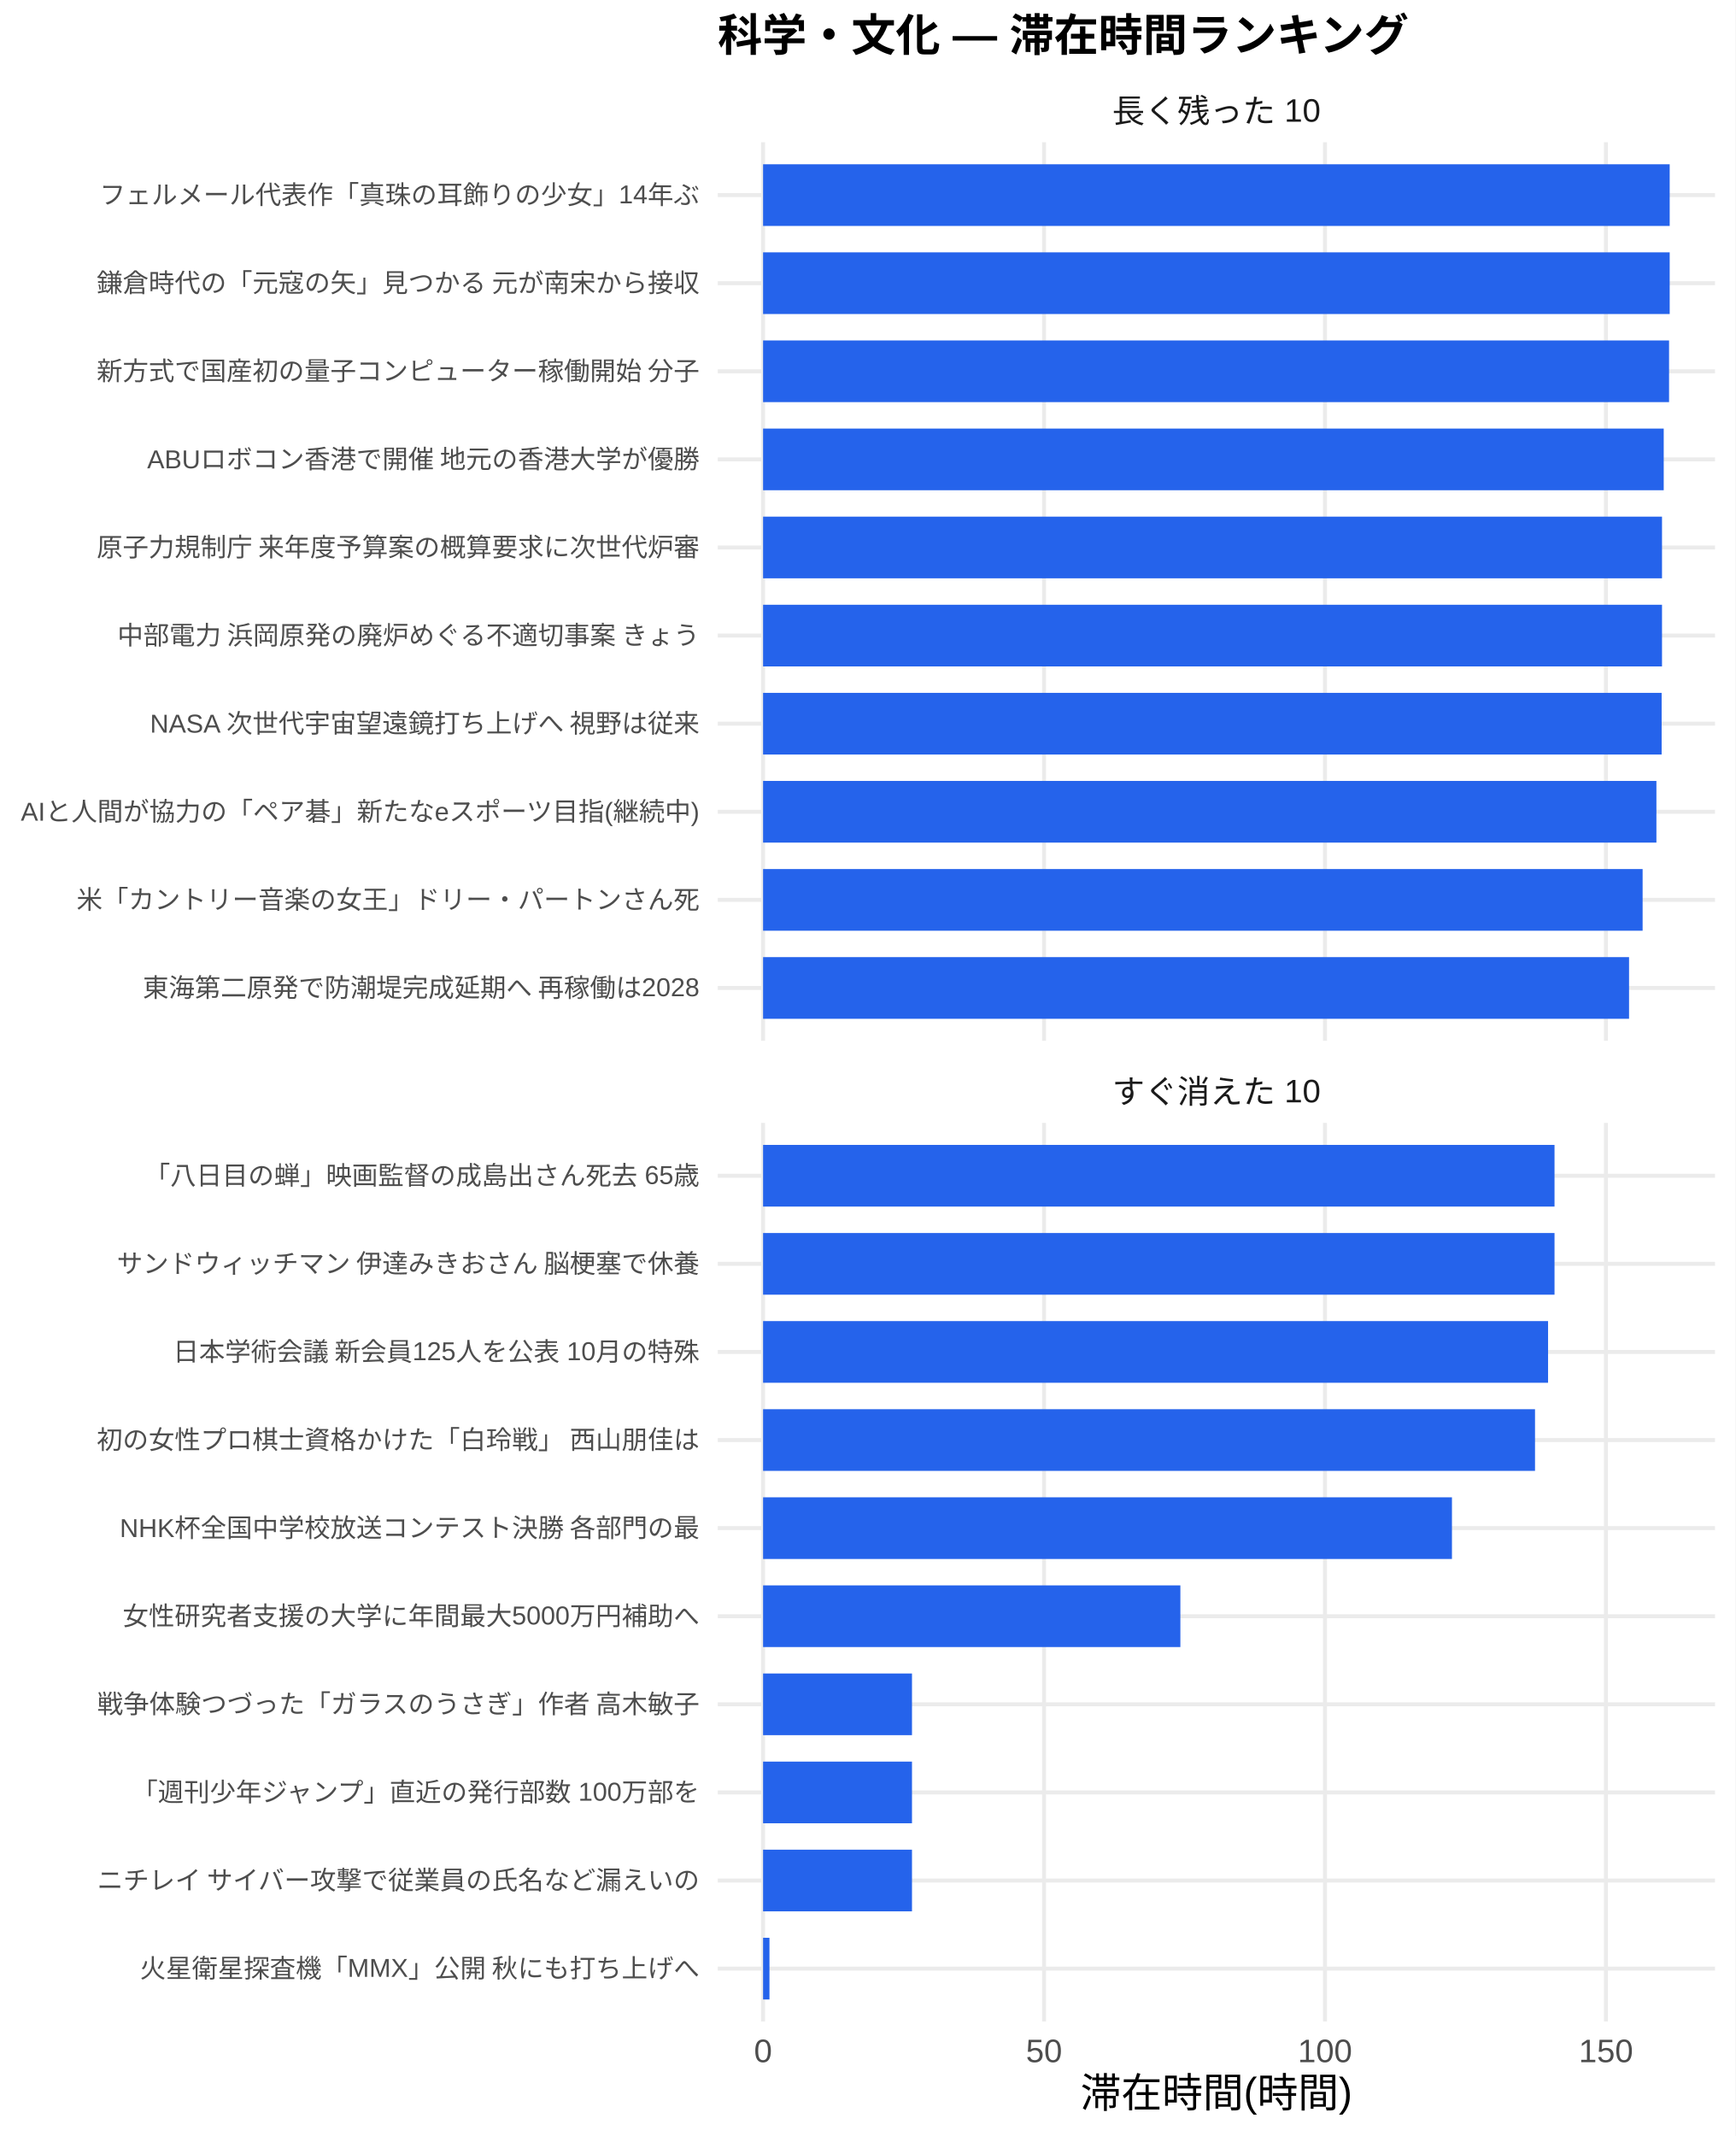
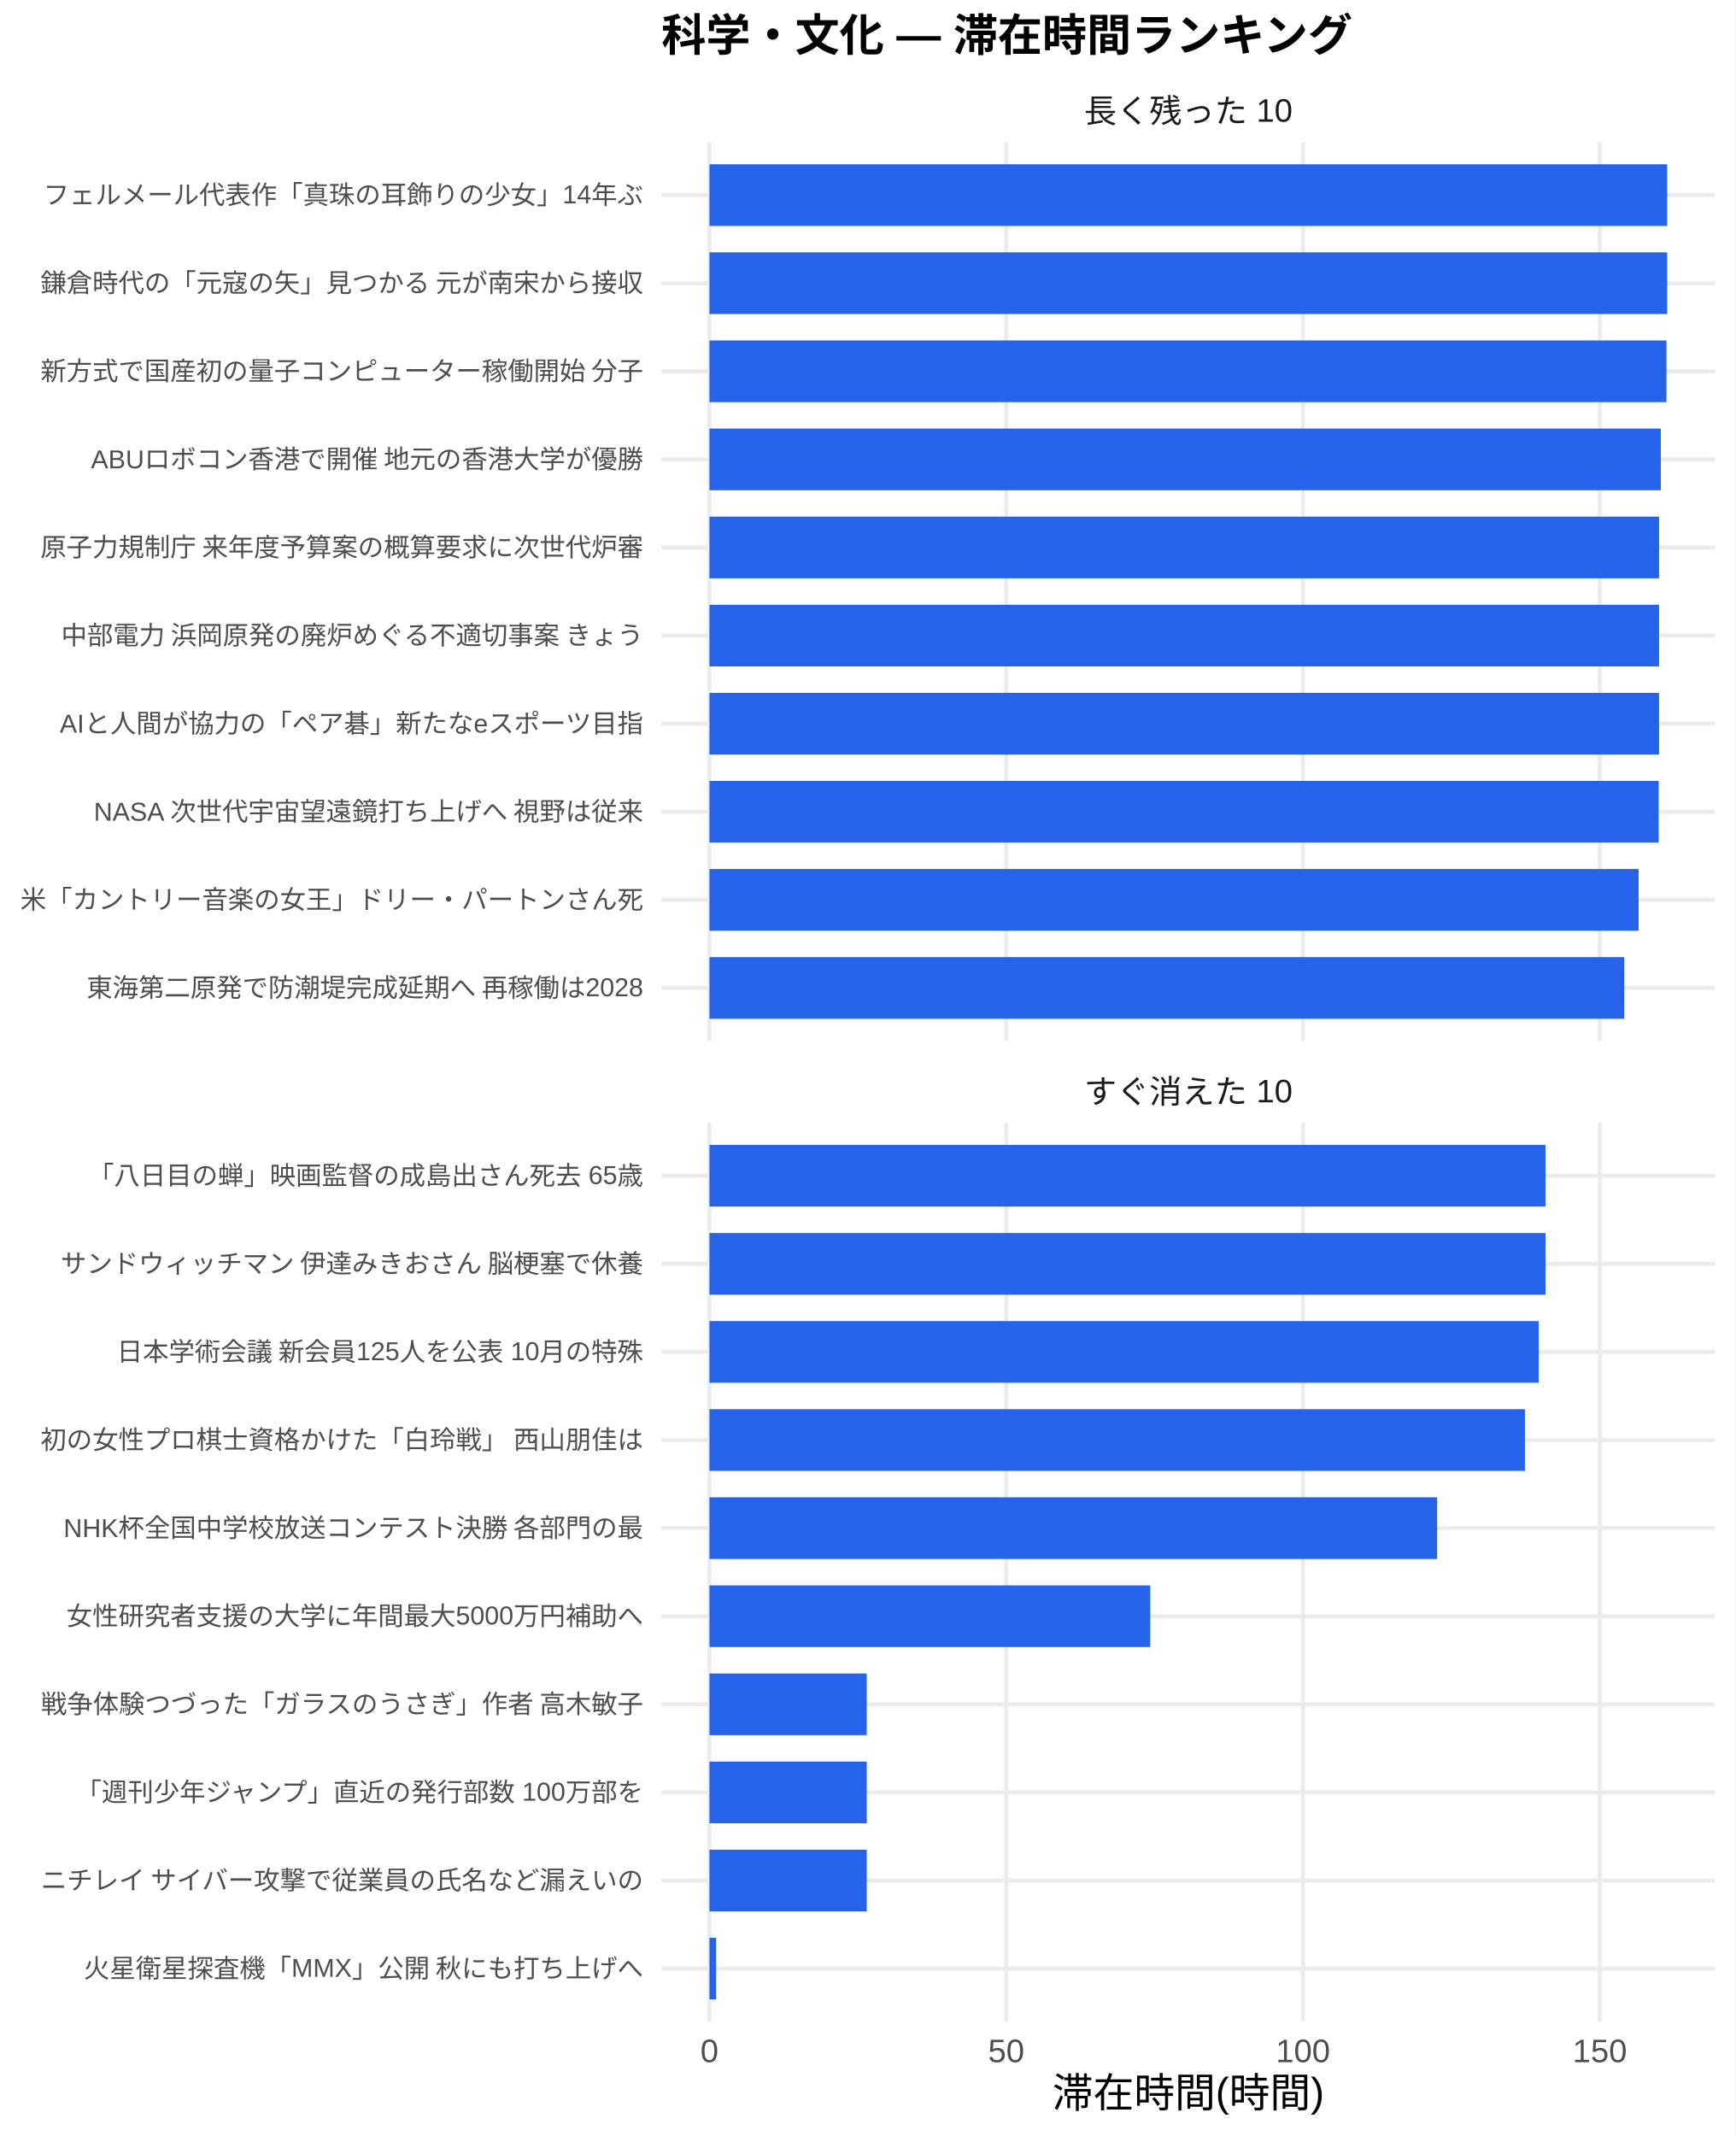
<svg xmlns="http://www.w3.org/2000/svg" width="468.00pt" height="576.00pt" viewBox="0 0 468.00 576.00">
  <g class="svglite">
    <defs>
      <style type="text/css">
    .svglite line, .svglite polyline, .svglite polygon, .svglite path, .svglite rect, .svglite circle {
      fill: none;
      stroke: #000000;
      stroke-linecap: round;
      stroke-linejoin: round;
      stroke-miterlimit: 10.00;
    }
    .svglite text {
      white-space: pre;
    }
    .svglite g.glyphgroup path {
      fill: inherit;
      stroke: none;
    }
  </style>
    </defs>
    <rect width="100%" height="100%" style="stroke: none; fill: #FFFFFF;" />
    <defs>
      <clipPath id="cpMC4wMHw0NjguMDB8MC4wMHw1NzYuMDA=">
        <rect x="0.00" y="0.00" width="468.00" height="576.00" />
      </clipPath>
    </defs>
    <g clip-path="url(#cpMC4wMHw0NjguMDB8MC4wMHw1NzYuMDA=)">
-       <rect x="0" y="0.00" width="468.00" height="576.00" style="stroke-width: 1.07; stroke: none; fill: #FFFFFF;" />
+       <rect x="0.00" y="0.00" width="468.00" height="576.00" style="stroke-width: 1.07; stroke: none; fill: #FFFFFF;" />
    </g>
    <defs>
-       <clipPath id="cpMTkzLjU3fDQ2Mi41MnwzOC4zNnwyODAuNjc=">
-         <rect x="193.57" y="38.36" width="268.95" height="242.31" />
+       <clipPath id="cpMTc4LjQxfDQ2Mi41MnwzOC4zNnwyODAuNjc=">
+         <rect x="178.41" y="38.36" width="284.11" height="242.31" />
      </clipPath>
    </defs>
-     <g clip-path="url(#cpMTkzLjU3fDQ2Mi41MnwzOC4zNnwyODAuNjc=)">
-       <polyline points="193.57,266.42 462.52,266.42 " style="stroke-width: 1.07; stroke: #EBEBEB; stroke-linecap: butt;" />
-       <polyline points="193.57,242.66 462.52,242.66 " style="stroke-width: 1.07; stroke: #EBEBEB; stroke-linecap: butt;" />
-       <polyline points="193.57,218.91 462.52,218.91 " style="stroke-width: 1.07; stroke: #EBEBEB; stroke-linecap: butt;" />
-       <polyline points="193.57,195.15 462.52,195.15 " style="stroke-width: 1.07; stroke: #EBEBEB; stroke-linecap: butt;" />
-       <polyline points="193.57,171.39 462.52,171.39 " style="stroke-width: 1.07; stroke: #EBEBEB; stroke-linecap: butt;" />
-       <polyline points="193.57,147.64 462.52,147.64 " style="stroke-width: 1.07; stroke: #EBEBEB; stroke-linecap: butt;" />
-       <polyline points="193.57,123.88 462.52,123.88 " style="stroke-width: 1.07; stroke: #EBEBEB; stroke-linecap: butt;" />
-       <polyline points="193.57,100.13 462.52,100.13 " style="stroke-width: 1.07; stroke: #EBEBEB; stroke-linecap: butt;" />
-       <polyline points="193.57,76.37 462.52,76.37 " style="stroke-width: 1.07; stroke: #EBEBEB; stroke-linecap: butt;" />
-       <polyline points="193.57,52.61 462.52,52.61 " style="stroke-width: 1.07; stroke: #EBEBEB; stroke-linecap: butt;" />
-       <polyline points="205.79,280.67 205.79,38.36 " style="stroke-width: 1.07; stroke: #EBEBEB; stroke-linecap: butt;" />
-       <polyline points="281.56,280.67 281.56,38.36 " style="stroke-width: 1.07; stroke: #EBEBEB; stroke-linecap: butt;" />
-       <polyline points="357.33,280.67 357.33,38.36 " style="stroke-width: 1.07; stroke: #EBEBEB; stroke-linecap: butt;" />
-       <polyline points="433.10,280.67 433.10,38.36 " style="stroke-width: 1.07; stroke: #EBEBEB; stroke-linecap: butt;" />
-       <rect x="205.79" y="44.30" width="244.50" height="16.63" style="stroke-width: 1.07; stroke: none; stroke-linecap: butt; stroke-linejoin: miter; fill: #2563EB;" />
-       <rect x="205.79" y="68.05" width="244.50" height="16.63" style="stroke-width: 1.07; stroke: none; stroke-linecap: butt; stroke-linejoin: miter; fill: #2563EB;" />
-       <rect x="205.79" y="91.81" width="244.33" height="16.63" style="stroke-width: 1.07; stroke: none; stroke-linecap: butt; stroke-linejoin: miter; fill: #2563EB;" />
-       <rect x="205.79" y="115.57" width="242.89" height="16.63" style="stroke-width: 1.07; stroke: none; stroke-linecap: butt; stroke-linejoin: miter; fill: #2563EB;" />
-       <rect x="205.79" y="139.32" width="242.43" height="16.63" style="stroke-width: 1.07; stroke: none; stroke-linecap: butt; stroke-linejoin: miter; fill: #2563EB;" />
-       <rect x="205.79" y="163.08" width="242.43" height="16.63" style="stroke-width: 1.07; stroke: none; stroke-linecap: butt; stroke-linejoin: miter; fill: #2563EB;" />
-       <rect x="205.79" y="186.84" width="242.33" height="16.63" style="stroke-width: 1.07; stroke: none; stroke-linecap: butt; stroke-linejoin: miter; fill: #2563EB;" />
-       <rect x="205.79" y="210.59" width="240.92" height="16.63" style="stroke-width: 1.07; stroke: none; stroke-linecap: butt; stroke-linejoin: miter; fill: #2563EB;" />
-       <rect x="205.79" y="234.35" width="237.20" height="16.63" style="stroke-width: 1.07; stroke: none; stroke-linecap: butt; stroke-linejoin: miter; fill: #2563EB;" />
-       <rect x="205.79" y="258.10" width="233.54" height="16.63" style="stroke-width: 1.07; stroke: none; stroke-linecap: butt; stroke-linejoin: miter; fill: #2563EB;" />
+     <g clip-path="url(#cpMTc4LjQxfDQ2Mi41MnwzOC4zNnwyODAuNjc=)">
+       <polyline points="178.41,266.42 462.52,266.42 " style="stroke-width: 1.07; stroke: #EBEBEB; stroke-linecap: butt;" />
+       <polyline points="178.41,242.66 462.52,242.66 " style="stroke-width: 1.07; stroke: #EBEBEB; stroke-linecap: butt;" />
+       <polyline points="178.41,218.91 462.52,218.91 " style="stroke-width: 1.07; stroke: #EBEBEB; stroke-linecap: butt;" />
+       <polyline points="178.41,195.15 462.52,195.15 " style="stroke-width: 1.07; stroke: #EBEBEB; stroke-linecap: butt;" />
+       <polyline points="178.41,171.39 462.52,171.39 " style="stroke-width: 1.07; stroke: #EBEBEB; stroke-linecap: butt;" />
+       <polyline points="178.41,147.64 462.52,147.64 " style="stroke-width: 1.07; stroke: #EBEBEB; stroke-linecap: butt;" />
+       <polyline points="178.41,123.88 462.52,123.88 " style="stroke-width: 1.07; stroke: #EBEBEB; stroke-linecap: butt;" />
+       <polyline points="178.41,100.13 462.52,100.13 " style="stroke-width: 1.07; stroke: #EBEBEB; stroke-linecap: butt;" />
+       <polyline points="178.41,76.37 462.52,76.37 " style="stroke-width: 1.07; stroke: #EBEBEB; stroke-linecap: butt;" />
+       <polyline points="178.41,52.61 462.52,52.61 " style="stroke-width: 1.07; stroke: #EBEBEB; stroke-linecap: butt;" />
+       <polyline points="191.33,280.67 191.33,38.36 " style="stroke-width: 1.07; stroke: #EBEBEB; stroke-linecap: butt;" />
+       <polyline points="271.36,280.67 271.36,38.36 " style="stroke-width: 1.07; stroke: #EBEBEB; stroke-linecap: butt;" />
+       <polyline points="351.40,280.67 351.40,38.36 " style="stroke-width: 1.07; stroke: #EBEBEB; stroke-linecap: butt;" />
+       <polyline points="431.44,280.67 431.44,38.36 " style="stroke-width: 1.07; stroke: #EBEBEB; stroke-linecap: butt;" />
+       <rect x="191.33" y="44.30" width="258.28" height="16.63" style="stroke-width: 1.07; stroke: none; stroke-linecap: butt; stroke-linejoin: miter; fill: #2563EB;" />
+       <rect x="191.33" y="68.05" width="258.28" height="16.63" style="stroke-width: 1.07; stroke: none; stroke-linecap: butt; stroke-linejoin: miter; fill: #2563EB;" />
+       <rect x="191.33" y="91.81" width="258.09" height="16.63" style="stroke-width: 1.07; stroke: none; stroke-linecap: butt; stroke-linejoin: miter; fill: #2563EB;" />
+       <rect x="191.33" y="115.57" width="256.57" height="16.63" style="stroke-width: 1.07; stroke: none; stroke-linecap: butt; stroke-linejoin: miter; fill: #2563EB;" />
+       <rect x="191.33" y="139.32" width="256.09" height="16.63" style="stroke-width: 1.07; stroke: none; stroke-linecap: butt; stroke-linejoin: miter; fill: #2563EB;" />
+       <rect x="191.33" y="163.08" width="256.09" height="16.63" style="stroke-width: 1.07; stroke: none; stroke-linecap: butt; stroke-linejoin: miter; fill: #2563EB;" />
+       <rect x="191.33" y="186.84" width="256.09" height="16.63" style="stroke-width: 1.07; stroke: none; stroke-linecap: butt; stroke-linejoin: miter; fill: #2563EB;" />
+       <rect x="191.33" y="210.59" width="255.99" height="16.63" style="stroke-width: 1.07; stroke: none; stroke-linecap: butt; stroke-linejoin: miter; fill: #2563EB;" />
+       <rect x="191.33" y="234.35" width="250.57" height="16.63" style="stroke-width: 1.07; stroke: none; stroke-linecap: butt; stroke-linejoin: miter; fill: #2563EB;" />
+       <rect x="191.33" y="258.10" width="246.70" height="16.63" style="stroke-width: 1.07; stroke: none; stroke-linecap: butt; stroke-linejoin: miter; fill: #2563EB;" />
    </g>
    <g clip-path="url(#cpMC4wMHw0NjguMDB8MC4wMHw1NzYuMDA=)">
</g>
    <defs>
-       <clipPath id="cpMTkzLjU3fDQ2Mi41MnwzMDIuODB8NTQ1LjEy">
-         <rect x="193.57" y="302.80" width="268.95" height="242.31" />
+       <clipPath id="cpMTc4LjQxfDQ2Mi41MnwzMDIuODB8NTQ1LjEy">
+         <rect x="178.41" y="302.80" width="284.11" height="242.31" />
      </clipPath>
    </defs>
-     <g clip-path="url(#cpMTkzLjU3fDQ2Mi41MnwzMDIuODB8NTQ1LjEy)">
-       <polyline points="193.57,530.86 462.52,530.86 " style="stroke-width: 1.07; stroke: #EBEBEB; stroke-linecap: butt;" />
-       <polyline points="193.57,507.11 462.52,507.11 " style="stroke-width: 1.07; stroke: #EBEBEB; stroke-linecap: butt;" />
-       <polyline points="193.57,483.35 462.52,483.35 " style="stroke-width: 1.07; stroke: #EBEBEB; stroke-linecap: butt;" />
-       <polyline points="193.57,459.59 462.52,459.59 " style="stroke-width: 1.07; stroke: #EBEBEB; stroke-linecap: butt;" />
-       <polyline points="193.57,435.84 462.52,435.84 " style="stroke-width: 1.07; stroke: #EBEBEB; stroke-linecap: butt;" />
-       <polyline points="193.57,412.08 462.52,412.08 " style="stroke-width: 1.07; stroke: #EBEBEB; stroke-linecap: butt;" />
-       <polyline points="193.57,388.33 462.52,388.33 " style="stroke-width: 1.07; stroke: #EBEBEB; stroke-linecap: butt;" />
-       <polyline points="193.57,364.57 462.52,364.57 " style="stroke-width: 1.07; stroke: #EBEBEB; stroke-linecap: butt;" />
-       <polyline points="193.57,340.81 462.52,340.81 " style="stroke-width: 1.07; stroke: #EBEBEB; stroke-linecap: butt;" />
-       <polyline points="193.57,317.06 462.52,317.06 " style="stroke-width: 1.07; stroke: #EBEBEB; stroke-linecap: butt;" />
-       <polyline points="205.79,545.12 205.79,302.80 " style="stroke-width: 1.07; stroke: #EBEBEB; stroke-linecap: butt;" />
-       <polyline points="281.56,545.12 281.56,302.80 " style="stroke-width: 1.07; stroke: #EBEBEB; stroke-linecap: butt;" />
-       <polyline points="357.33,545.12 357.33,302.80 " style="stroke-width: 1.07; stroke: #EBEBEB; stroke-linecap: butt;" />
-       <polyline points="433.10,545.12 433.10,302.80 " style="stroke-width: 1.07; stroke: #EBEBEB; stroke-linecap: butt;" />
-       <rect x="205.79" y="308.74" width="213.44" height="16.63" style="stroke-width: 1.07; stroke: none; stroke-linecap: butt; stroke-linejoin: miter; fill: #2563EB;" />
-       <rect x="205.79" y="332.50" width="213.44" height="16.63" style="stroke-width: 1.07; stroke: none; stroke-linecap: butt; stroke-linejoin: miter; fill: #2563EB;" />
-       <rect x="205.79" y="356.25" width="211.70" height="16.63" style="stroke-width: 1.07; stroke: none; stroke-linecap: butt; stroke-linejoin: miter; fill: #2563EB;" />
-       <rect x="205.79" y="380.01" width="208.18" height="16.63" style="stroke-width: 1.07; stroke: none; stroke-linecap: butt; stroke-linejoin: miter; fill: #2563EB;" />
-       <rect x="205.79" y="403.77" width="185.78" height="16.63" style="stroke-width: 1.07; stroke: none; stroke-linecap: butt; stroke-linejoin: miter; fill: #2563EB;" />
-       <rect x="205.79" y="427.52" width="112.54" height="16.63" style="stroke-width: 1.07; stroke: none; stroke-linecap: butt; stroke-linejoin: miter; fill: #2563EB;" />
-       <rect x="205.79" y="451.28" width="40.16" height="16.63" style="stroke-width: 1.07; stroke: none; stroke-linecap: butt; stroke-linejoin: miter; fill: #2563EB;" />
-       <rect x="205.79" y="475.04" width="40.16" height="16.63" style="stroke-width: 1.07; stroke: none; stroke-linecap: butt; stroke-linejoin: miter; fill: #2563EB;" />
-       <rect x="205.79" y="498.79" width="40.16" height="16.63" style="stroke-width: 1.07; stroke: none; stroke-linecap: butt; stroke-linejoin: miter; fill: #2563EB;" />
-       <rect x="205.79" y="522.55" width="1.72" height="16.63" style="stroke-width: 1.07; stroke: none; stroke-linecap: butt; stroke-linejoin: miter; fill: #2563EB;" />
+     <g clip-path="url(#cpMTc4LjQxfDQ2Mi41MnwzMDIuODB8NTQ1LjEy)">
+       <polyline points="178.41,530.86 462.52,530.86 " style="stroke-width: 1.07; stroke: #EBEBEB; stroke-linecap: butt;" />
+       <polyline points="178.41,507.11 462.52,507.11 " style="stroke-width: 1.07; stroke: #EBEBEB; stroke-linecap: butt;" />
+       <polyline points="178.41,483.35 462.52,483.35 " style="stroke-width: 1.07; stroke: #EBEBEB; stroke-linecap: butt;" />
+       <polyline points="178.41,459.59 462.52,459.59 " style="stroke-width: 1.07; stroke: #EBEBEB; stroke-linecap: butt;" />
+       <polyline points="178.41,435.84 462.52,435.84 " style="stroke-width: 1.07; stroke: #EBEBEB; stroke-linecap: butt;" />
+       <polyline points="178.41,412.08 462.52,412.08 " style="stroke-width: 1.07; stroke: #EBEBEB; stroke-linecap: butt;" />
+       <polyline points="178.41,388.33 462.52,388.33 " style="stroke-width: 1.07; stroke: #EBEBEB; stroke-linecap: butt;" />
+       <polyline points="178.41,364.57 462.52,364.57 " style="stroke-width: 1.07; stroke: #EBEBEB; stroke-linecap: butt;" />
+       <polyline points="178.41,340.81 462.52,340.81 " style="stroke-width: 1.07; stroke: #EBEBEB; stroke-linecap: butt;" />
+       <polyline points="178.41,317.06 462.52,317.06 " style="stroke-width: 1.07; stroke: #EBEBEB; stroke-linecap: butt;" />
+       <polyline points="191.33,545.12 191.33,302.80 " style="stroke-width: 1.07; stroke: #EBEBEB; stroke-linecap: butt;" />
+       <polyline points="271.36,545.12 271.36,302.80 " style="stroke-width: 1.07; stroke: #EBEBEB; stroke-linecap: butt;" />
+       <polyline points="351.40,545.12 351.40,302.80 " style="stroke-width: 1.07; stroke: #EBEBEB; stroke-linecap: butt;" />
+       <polyline points="431.44,545.12 431.44,302.80 " style="stroke-width: 1.07; stroke: #EBEBEB; stroke-linecap: butt;" />
+       <rect x="191.33" y="308.74" width="225.47" height="16.63" style="stroke-width: 1.07; stroke: none; stroke-linecap: butt; stroke-linejoin: miter; fill: #2563EB;" />
+       <rect x="191.33" y="332.50" width="225.47" height="16.63" style="stroke-width: 1.07; stroke: none; stroke-linecap: butt; stroke-linejoin: miter; fill: #2563EB;" />
+       <rect x="191.33" y="356.25" width="223.63" height="16.63" style="stroke-width: 1.07; stroke: none; stroke-linecap: butt; stroke-linejoin: miter; fill: #2563EB;" />
+       <rect x="191.33" y="380.01" width="219.92" height="16.63" style="stroke-width: 1.07; stroke: none; stroke-linecap: butt; stroke-linejoin: miter; fill: #2563EB;" />
+       <rect x="191.33" y="403.77" width="196.25" height="16.63" style="stroke-width: 1.07; stroke: none; stroke-linecap: butt; stroke-linejoin: miter; fill: #2563EB;" />
+       <rect x="191.33" y="427.52" width="118.88" height="16.63" style="stroke-width: 1.07; stroke: none; stroke-linecap: butt; stroke-linejoin: miter; fill: #2563EB;" />
+       <rect x="191.33" y="451.28" width="42.42" height="16.63" style="stroke-width: 1.07; stroke: none; stroke-linecap: butt; stroke-linejoin: miter; fill: #2563EB;" />
+       <rect x="191.33" y="475.04" width="42.42" height="16.63" style="stroke-width: 1.07; stroke: none; stroke-linecap: butt; stroke-linejoin: miter; fill: #2563EB;" />
+       <rect x="191.33" y="498.79" width="42.42" height="16.63" style="stroke-width: 1.07; stroke: none; stroke-linecap: butt; stroke-linejoin: miter; fill: #2563EB;" />
+       <rect x="191.33" y="522.55" width="1.81" height="16.63" style="stroke-width: 1.07; stroke: none; stroke-linecap: butt; stroke-linejoin: miter; fill: #2563EB;" />
    </g>
    <g clip-path="url(#cpMC4wMHw0NjguMDB8MC4wMHw1NzYuMDA=)">
</g>
    <defs>
-       <clipPath id="cpMTkzLjU3fDQ2Mi41MnwyODYuMTV8MzAyLjgw">
-         <rect x="193.57" y="286.15" width="268.95" height="16.65" />
+       <clipPath id="cpMTc4LjQxfDQ2Mi41MnwyODYuMTV8MzAyLjgw">
+         <rect x="178.41" y="286.15" width="284.11" height="16.65" />
      </clipPath>
    </defs>
-     <g clip-path="url(#cpMTkzLjU3fDQ2Mi41MnwyODYuMTV8MzAyLjgw)">
-       <text x="328.04" y="297.50" text-anchor="middle" style="font-size: 8.80px;fill: #1A1A1A; font-family: &quot;Liberation Sans&quot;;" textLength="56.20px" lengthAdjust="spacingAndGlyphs">すぐ消えた 10</text>
+     <g clip-path="url(#cpMTc4LjQxfDQ2Mi41MnwyODYuMTV8MzAyLjgw)">
+       <text x="320.47" y="297.50" text-anchor="middle" style="font-size: 8.80px;fill: #1A1A1A; font-family: &quot;Liberation Sans&quot;;" textLength="56.20px" lengthAdjust="spacingAndGlyphs">すぐ消えた 10</text>
    </g>
    <g clip-path="url(#cpMC4wMHw0NjguMDB8MC4wMHw1NzYuMDA=)">
</g>
    <defs>
-       <clipPath id="cpMTkzLjU3fDQ2Mi41MnwyMS43MXwzOC4zNg==">
-         <rect x="193.57" y="21.71" width="268.95" height="16.65" />
+       <clipPath id="cpMTc4LjQxfDQ2Mi41MnwyMS43MXwzOC4zNg==">
+         <rect x="178.41" y="21.71" width="284.11" height="16.65" />
      </clipPath>
    </defs>
-     <g clip-path="url(#cpMTkzLjU3fDQ2Mi41MnwyMS43MXwzOC4zNg==)">
-       <text x="328.04" y="33.06" text-anchor="middle" style="font-size: 8.80px;fill: #1A1A1A; font-family: &quot;Liberation Sans&quot;;" textLength="56.20px" lengthAdjust="spacingAndGlyphs">長く残った 10</text>
+     <g clip-path="url(#cpMTc4LjQxfDQ2Mi41MnwyMS43MXwzOC4zNg==)">
+       <text x="320.47" y="33.06" text-anchor="middle" style="font-size: 8.80px;fill: #1A1A1A; font-family: &quot;Liberation Sans&quot;;" textLength="56.20px" lengthAdjust="spacingAndGlyphs">長く残った 10</text>
    </g>
    <g clip-path="url(#cpMC4wMHw0NjguMDB8MC4wMHw1NzYuMDA=)">
-       <text x="205.79" y="556.10" text-anchor="middle" style="font-size: 8.80px;fill: #4D4D4D; font-family: &quot;Liberation Sans&quot;;" textLength="4.89px" lengthAdjust="spacingAndGlyphs">0</text>
-       <text x="281.56" y="556.10" text-anchor="middle" style="font-size: 8.80px;fill: #4D4D4D; font-family: &quot;Liberation Sans&quot;;" textLength="9.78px" lengthAdjust="spacingAndGlyphs">50</text>
-       <text x="357.33" y="556.10" text-anchor="middle" style="font-size: 8.80px;fill: #4D4D4D; font-family: &quot;Liberation Sans&quot;;" textLength="14.67px" lengthAdjust="spacingAndGlyphs">100</text>
-       <text x="433.10" y="556.10" text-anchor="middle" style="font-size: 8.80px;fill: #4D4D4D; font-family: &quot;Liberation Sans&quot;;" textLength="14.67px" lengthAdjust="spacingAndGlyphs">150</text>
-       <text x="188.64" y="268.83" text-anchor="end" style="font-size: 7.00px;fill: #4D4D4D; font-family: &quot;Liberation Sans&quot;;" textLength="150.50px" lengthAdjust="spacingAndGlyphs">東海第二原発で防潮堤完成延期へ 再稼働は2028</text>
-       <text x="188.64" y="245.07" text-anchor="end" style="font-size: 7.00px;fill: #4D4D4D; font-family: &quot;Liberation Sans&quot;;" textLength="168.00px" lengthAdjust="spacingAndGlyphs">米「カントリー音楽の女王」ドリー・パートンさん死</text>
-       <text x="188.64" y="221.31" text-anchor="end" style="font-size: 7.00px;fill: #4D4D4D; font-family: &quot;Liberation Sans&quot;;" textLength="183.16px" lengthAdjust="spacingAndGlyphs">AIと人間が協力の「ペア碁」新たなeスポーツ目指(継続中)</text>
-       <text x="188.64" y="197.56" text-anchor="end" style="font-size: 7.00px;fill: #4D4D4D; font-family: &quot;Liberation Sans&quot;;" textLength="148.56px" lengthAdjust="spacingAndGlyphs">NASA 次世代宇宙望遠鏡打ち上げへ 視野は従来</text>
-       <text x="188.64" y="173.80" text-anchor="end" style="font-size: 7.00px;fill: #4D4D4D; font-family: &quot;Liberation Sans&quot;;" textLength="157.88px" lengthAdjust="spacingAndGlyphs">中部電力 浜岡原発の廃炉めぐる不適切事案 きょう</text>
-       <text x="188.64" y="150.05" text-anchor="end" style="font-size: 7.00px;fill: #4D4D4D; font-family: &quot;Liberation Sans&quot;;" textLength="162.94px" lengthAdjust="spacingAndGlyphs">原子力規制庁 来年度予算案の概算要求に次世代炉審</text>
-       <text x="188.64" y="126.29" text-anchor="end" style="font-size: 7.00px;fill: #4D4D4D; font-family: &quot;Liberation Sans&quot;;" textLength="149.34px" lengthAdjust="spacingAndGlyphs">ABUロボコン香港で開催 地元の香港大学が優勝</text>
-       <text x="188.64" y="102.53" text-anchor="end" style="font-size: 7.00px;fill: #4D4D4D; font-family: &quot;Liberation Sans&quot;;" textLength="162.94px" lengthAdjust="spacingAndGlyphs">新方式で国産初の量子コンピューター稼働開始 分子</text>
-       <text x="188.64" y="78.78" text-anchor="end" style="font-size: 7.00px;fill: #4D4D4D; font-family: &quot;Liberation Sans&quot;;" textLength="162.94px" lengthAdjust="spacingAndGlyphs">鎌倉時代の「元寇の矢」見つかる 元が南宋から接収</text>
-       <text x="188.64" y="55.02" text-anchor="end" style="font-size: 7.00px;fill: #4D4D4D; font-family: &quot;Liberation Sans&quot;;" textLength="161.78px" lengthAdjust="spacingAndGlyphs">フェルメール代表作「真珠の耳飾りの少女」14年ぶ</text>
-       <text x="188.64" y="533.27" text-anchor="end" style="font-size: 7.00px;fill: #4D4D4D; font-family: &quot;Liberation Sans&quot;;" textLength="151.27px" lengthAdjust="spacingAndGlyphs">火星衛星探査機「MMX」公開 秋にも打ち上げへ</text>
-       <text x="188.64" y="509.51" text-anchor="end" style="font-size: 7.00px;fill: #4D4D4D; font-family: &quot;Liberation Sans&quot;;" textLength="162.94px" lengthAdjust="spacingAndGlyphs">ニチレイ サイバー攻撃で従業員の氏名など漏えいの</text>
-       <text x="188.64" y="485.76" text-anchor="end" style="font-size: 7.00px;fill: #4D4D4D; font-family: &quot;Liberation Sans&quot;;" textLength="153.61px" lengthAdjust="spacingAndGlyphs">「週刊少年ジャンプ」直近の発行部数 100万部を</text>
-       <text x="188.64" y="462.00" text-anchor="end" style="font-size: 7.00px;fill: #4D4D4D; font-family: &quot;Liberation Sans&quot;;" textLength="162.94px" lengthAdjust="spacingAndGlyphs">戦争体験つづった「ガラスのうさぎ」作者 高木敏子</text>
-       <text x="188.64" y="438.25" text-anchor="end" style="font-size: 7.00px;fill: #4D4D4D; font-family: &quot;Liberation Sans&quot;;" textLength="155.56px" lengthAdjust="spacingAndGlyphs">女性研究者支援の大学に年間最大5000万円補助へ</text>
-       <text x="188.64" y="414.49" text-anchor="end" style="font-size: 7.00px;fill: #4D4D4D; font-family: &quot;Liberation Sans&quot;;" textLength="156.73px" lengthAdjust="spacingAndGlyphs">NHK杯全国中学校放送コンテスト決勝 各部門の最</text>
-       <text x="188.64" y="390.73" text-anchor="end" style="font-size: 7.00px;fill: #4D4D4D; font-family: &quot;Liberation Sans&quot;;" textLength="162.94px" lengthAdjust="spacingAndGlyphs">初の女性プロ棋士資格かけた「白玲戦」 西山朋佳は</text>
-       <text x="188.64" y="366.98" text-anchor="end" style="font-size: 7.00px;fill: #4D4D4D; font-family: &quot;Liberation Sans&quot;;" textLength="142.33px" lengthAdjust="spacingAndGlyphs">日本学術会議 新会員125人を公表 10月の特殊</text>
-       <text x="188.64" y="343.22" text-anchor="end" style="font-size: 7.00px;fill: #4D4D4D; font-family: &quot;Liberation Sans&quot;;" textLength="157.88px" lengthAdjust="spacingAndGlyphs">サンドウィッチマン 伊達みきおさん 脳梗塞で休養</text>
-       <text x="188.64" y="319.47" text-anchor="end" style="font-size: 7.00px;fill: #4D4D4D; font-family: &quot;Liberation Sans&quot;;" textLength="149.72px" lengthAdjust="spacingAndGlyphs">「八日目の蝉」映画監督の成島出さん死去 65歳</text>
-       <text x="328.04" y="568.24" text-anchor="middle" style="font-size: 11.00px; font-family: &quot;Liberation Sans&quot;;" textLength="73.31px" lengthAdjust="spacingAndGlyphs">滞在時間(時間)</text>
-       <text x="193.57" y="13.74" style="font-size: 12.00px; font-weight: bold; font-family: &quot;Liberation Sans&quot;;" textLength="186.66px" lengthAdjust="spacingAndGlyphs">科学・文化 — 滞在時間ランキング</text>
+       <text x="191.33" y="556.10" text-anchor="middle" style="font-size: 8.80px;fill: #4D4D4D; font-family: &quot;Liberation Sans&quot;;" textLength="4.89px" lengthAdjust="spacingAndGlyphs">0</text>
+       <text x="271.36" y="556.10" text-anchor="middle" style="font-size: 8.80px;fill: #4D4D4D; font-family: &quot;Liberation Sans&quot;;" textLength="9.78px" lengthAdjust="spacingAndGlyphs">50</text>
+       <text x="351.40" y="556.10" text-anchor="middle" style="font-size: 8.80px;fill: #4D4D4D; font-family: &quot;Liberation Sans&quot;;" textLength="14.67px" lengthAdjust="spacingAndGlyphs">100</text>
+       <text x="431.44" y="556.10" text-anchor="middle" style="font-size: 8.80px;fill: #4D4D4D; font-family: &quot;Liberation Sans&quot;;" textLength="14.67px" lengthAdjust="spacingAndGlyphs">150</text>
+       <text x="173.48" y="268.83" text-anchor="end" style="font-size: 7.00px;fill: #4D4D4D; font-family: &quot;Liberation Sans&quot;;" textLength="150.50px" lengthAdjust="spacingAndGlyphs">東海第二原発で防潮堤完成延期へ 再稼働は2028</text>
+       <text x="173.48" y="245.07" text-anchor="end" style="font-size: 7.00px;fill: #4D4D4D; font-family: &quot;Liberation Sans&quot;;" textLength="168.00px" lengthAdjust="spacingAndGlyphs">米「カントリー音楽の女王」ドリー・パートンさん死</text>
+       <text x="173.48" y="221.31" text-anchor="end" style="font-size: 7.00px;fill: #4D4D4D; font-family: &quot;Liberation Sans&quot;;" textLength="148.56px" lengthAdjust="spacingAndGlyphs">NASA 次世代宇宙望遠鏡打ち上げへ 視野は従来</text>
+       <text x="173.48" y="197.56" text-anchor="end" style="font-size: 7.00px;fill: #4D4D4D; font-family: &quot;Liberation Sans&quot;;" textLength="157.50px" lengthAdjust="spacingAndGlyphs">AIと人間が協力の「ペア碁」新たなeスポーツ目指</text>
+       <text x="173.48" y="173.80" text-anchor="end" style="font-size: 7.00px;fill: #4D4D4D; font-family: &quot;Liberation Sans&quot;;" textLength="157.88px" lengthAdjust="spacingAndGlyphs">中部電力 浜岡原発の廃炉めぐる不適切事案 きょう</text>
+       <text x="173.48" y="150.05" text-anchor="end" style="font-size: 7.00px;fill: #4D4D4D; font-family: &quot;Liberation Sans&quot;;" textLength="162.94px" lengthAdjust="spacingAndGlyphs">原子力規制庁 来年度予算案の概算要求に次世代炉審</text>
+       <text x="173.48" y="126.29" text-anchor="end" style="font-size: 7.00px;fill: #4D4D4D; font-family: &quot;Liberation Sans&quot;;" textLength="149.34px" lengthAdjust="spacingAndGlyphs">ABUロボコン香港で開催 地元の香港大学が優勝</text>
+       <text x="173.48" y="102.53" text-anchor="end" style="font-size: 7.00px;fill: #4D4D4D; font-family: &quot;Liberation Sans&quot;;" textLength="162.94px" lengthAdjust="spacingAndGlyphs">新方式で国産初の量子コンピューター稼働開始 分子</text>
+       <text x="173.48" y="78.78" text-anchor="end" style="font-size: 7.00px;fill: #4D4D4D; font-family: &quot;Liberation Sans&quot;;" textLength="162.94px" lengthAdjust="spacingAndGlyphs">鎌倉時代の「元寇の矢」見つかる 元が南宋から接収</text>
+       <text x="173.48" y="55.02" text-anchor="end" style="font-size: 7.00px;fill: #4D4D4D; font-family: &quot;Liberation Sans&quot;;" textLength="161.78px" lengthAdjust="spacingAndGlyphs">フェルメール代表作「真珠の耳飾りの少女」14年ぶ</text>
+       <text x="173.48" y="533.27" text-anchor="end" style="font-size: 7.00px;fill: #4D4D4D; font-family: &quot;Liberation Sans&quot;;" textLength="151.27px" lengthAdjust="spacingAndGlyphs">火星衛星探査機「MMX」公開 秋にも打ち上げへ</text>
+       <text x="173.48" y="509.51" text-anchor="end" style="font-size: 7.00px;fill: #4D4D4D; font-family: &quot;Liberation Sans&quot;;" textLength="162.94px" lengthAdjust="spacingAndGlyphs">ニチレイ サイバー攻撃で従業員の氏名など漏えいの</text>
+       <text x="173.48" y="485.76" text-anchor="end" style="font-size: 7.00px;fill: #4D4D4D; font-family: &quot;Liberation Sans&quot;;" textLength="153.61px" lengthAdjust="spacingAndGlyphs">「週刊少年ジャンプ」直近の発行部数 100万部を</text>
+       <text x="173.48" y="462.00" text-anchor="end" style="font-size: 7.00px;fill: #4D4D4D; font-family: &quot;Liberation Sans&quot;;" textLength="162.94px" lengthAdjust="spacingAndGlyphs">戦争体験つづった「ガラスのうさぎ」作者 高木敏子</text>
+       <text x="173.48" y="438.25" text-anchor="end" style="font-size: 7.00px;fill: #4D4D4D; font-family: &quot;Liberation Sans&quot;;" textLength="155.56px" lengthAdjust="spacingAndGlyphs">女性研究者支援の大学に年間最大5000万円補助へ</text>
+       <text x="173.48" y="414.49" text-anchor="end" style="font-size: 7.00px;fill: #4D4D4D; font-family: &quot;Liberation Sans&quot;;" textLength="156.73px" lengthAdjust="spacingAndGlyphs">NHK杯全国中学校放送コンテスト決勝 各部門の最</text>
+       <text x="173.48" y="390.73" text-anchor="end" style="font-size: 7.00px;fill: #4D4D4D; font-family: &quot;Liberation Sans&quot;;" textLength="162.94px" lengthAdjust="spacingAndGlyphs">初の女性プロ棋士資格かけた「白玲戦」 西山朋佳は</text>
+       <text x="173.48" y="366.98" text-anchor="end" style="font-size: 7.00px;fill: #4D4D4D; font-family: &quot;Liberation Sans&quot;;" textLength="142.33px" lengthAdjust="spacingAndGlyphs">日本学術会議 新会員125人を公表 10月の特殊</text>
+       <text x="173.48" y="343.22" text-anchor="end" style="font-size: 7.00px;fill: #4D4D4D; font-family: &quot;Liberation Sans&quot;;" textLength="157.88px" lengthAdjust="spacingAndGlyphs">サンドウィッチマン 伊達みきおさん 脳梗塞で休養</text>
+       <text x="173.48" y="319.47" text-anchor="end" style="font-size: 7.00px;fill: #4D4D4D; font-family: &quot;Liberation Sans&quot;;" textLength="149.72px" lengthAdjust="spacingAndGlyphs">「八日目の蝉」映画監督の成島出さん死去 65歳</text>
+       <text x="320.47" y="568.24" text-anchor="middle" style="font-size: 11.00px; font-family: &quot;Liberation Sans&quot;;" textLength="73.31px" lengthAdjust="spacingAndGlyphs">滞在時間(時間)</text>
+       <text x="178.41" y="13.74" style="font-size: 12.00px; font-weight: bold; font-family: &quot;Liberation Sans&quot;;" textLength="186.66px" lengthAdjust="spacingAndGlyphs">科学・文化 — 滞在時間ランキング</text>
    </g>
  </g>
</svg>
